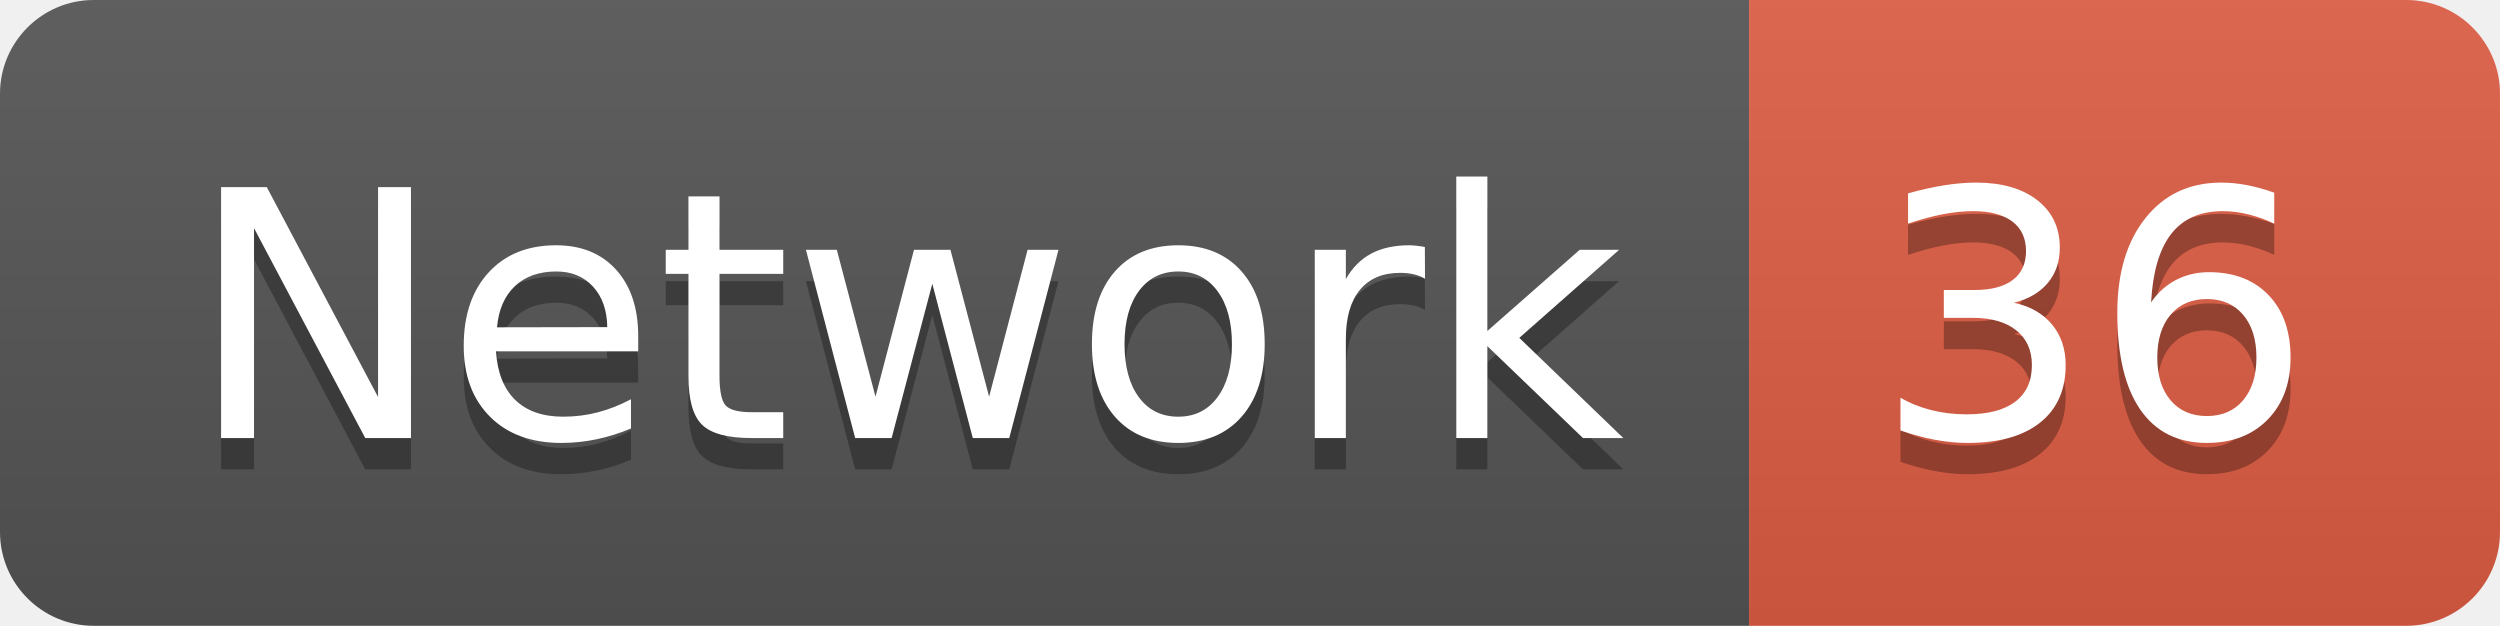
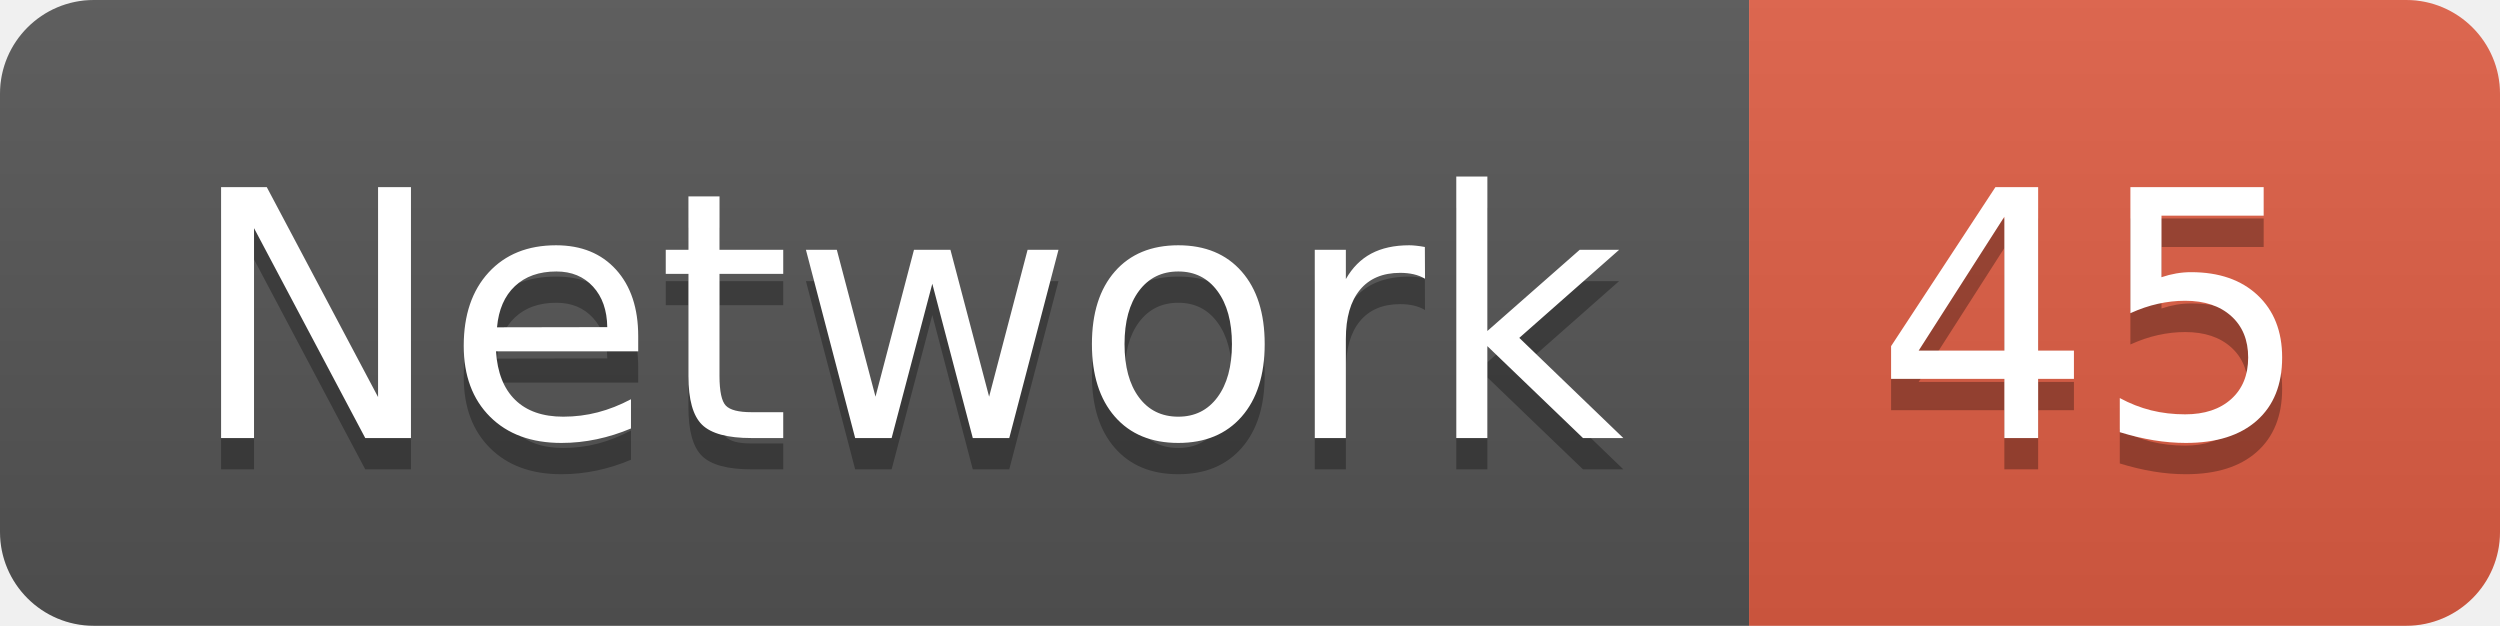
<svg xmlns="http://www.w3.org/2000/svg" width="79.9" height="20">
  <linearGradient id="smooth" x2="0" y2="100%">
    <stop offset="0" stop-color="#bbb" stop-opacity=".1" />
    <stop offset="1" stop-opacity=".1" />
  </linearGradient>
  <clipPath id="round">
    <rect width="79.9" height="20" rx="3" fill="#fff" />
  </clipPath>
  <g clip-path="url(#round)">
    <rect width="55.9" height="20" fill="#555" />
    <rect x="55.9" width="24.0" height="20" fill="#e05d44" />
    <rect width="79.9" height="20" fill="url(#smooth)" />
  </g>
  <g fill="#fff" text-anchor="middle" font-family="DejaVu Sans,Verdana,Geneva,sans-serif" font-size="110">
    <text x="289.5" y="150" fill="#010101" fill-opacity=".3" transform="scale(0.1)" textLength="459.0" lengthAdjust="spacing">Network</text>
    <text x="289.5" y="140" transform="scale(0.1)" textLength="459.0" lengthAdjust="spacing">Network</text>
-     <text x="669.0" y="150" fill="#010101" fill-opacity=".3" transform="scale(0.1)" textLength="140.0" lengthAdjust="spacing">36</text>
-     <text x="669.0" y="140" transform="scale(0.1)" textLength="140.0" lengthAdjust="spacing">36</text>
+     <text x="669.0" y="150" fill="#010101" fill-opacity=".3" transform="scale(0.1)" textLength="140.0" lengthAdjust="spacing">45</text>
+     <text x="669.0" y="140" transform="scale(0.1)" textLength="140.0" lengthAdjust="spacing">45</text>
  </g>
</svg>
